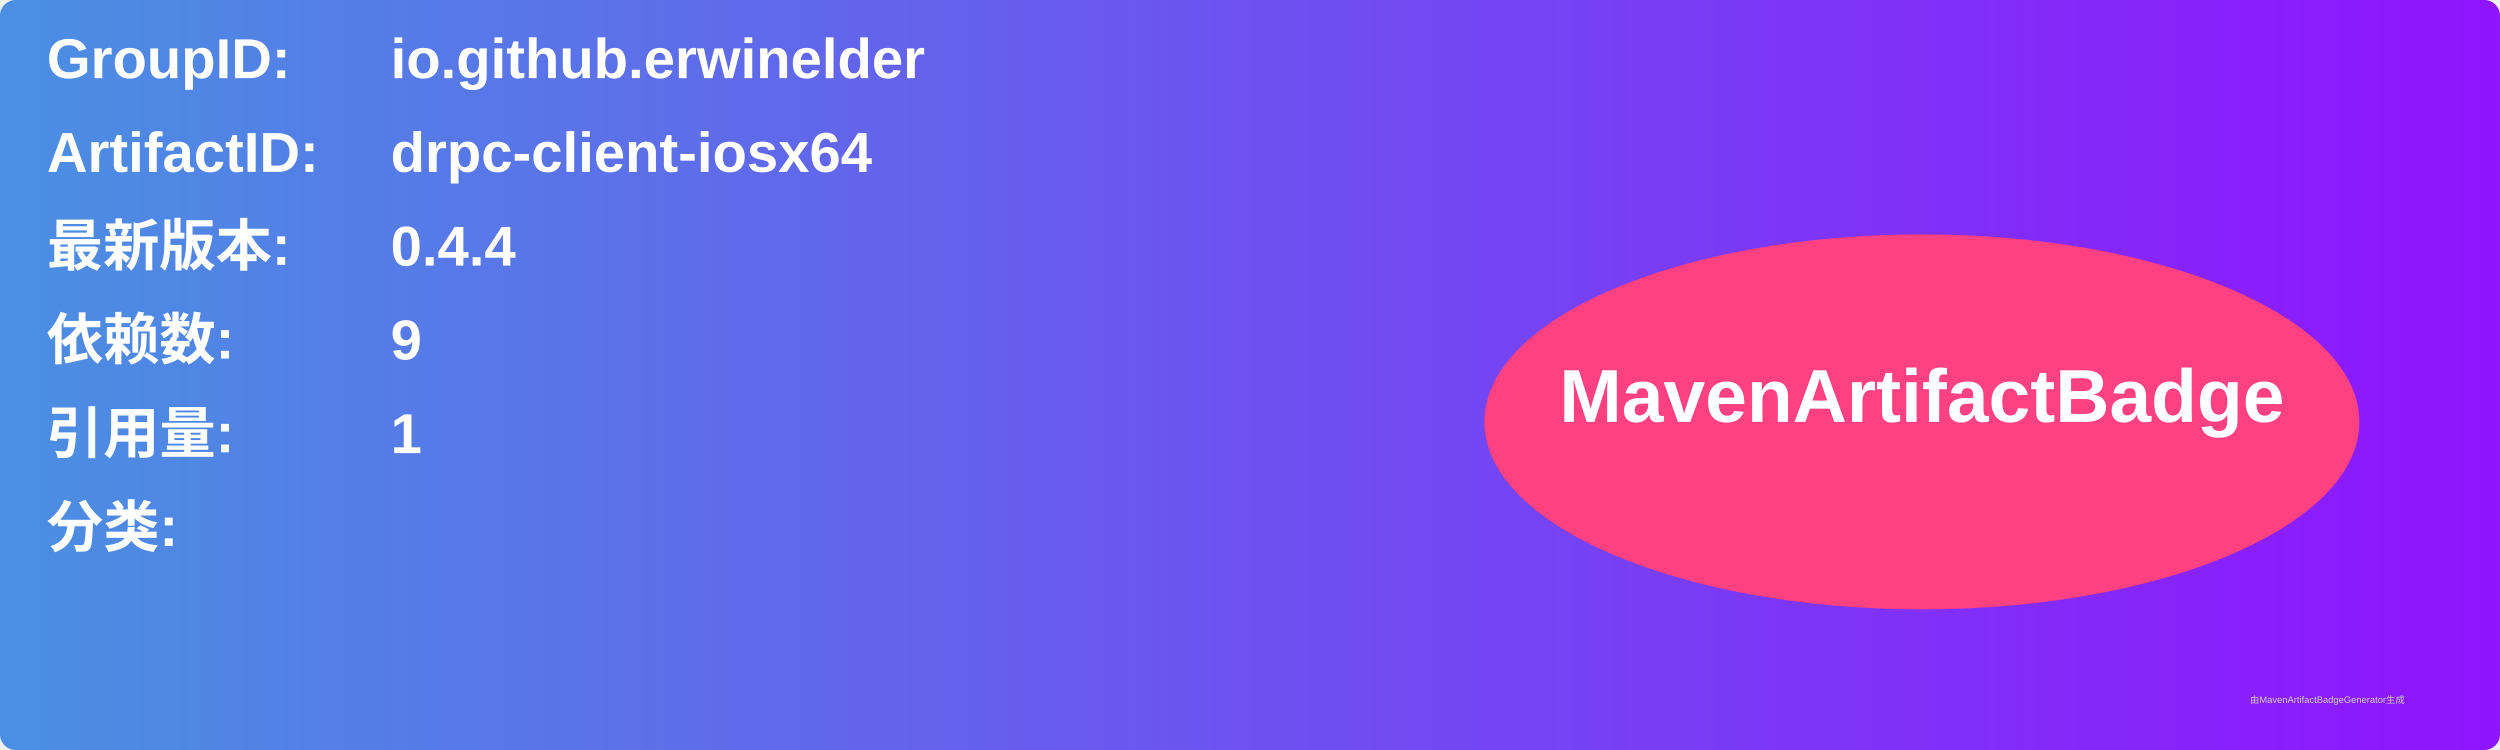
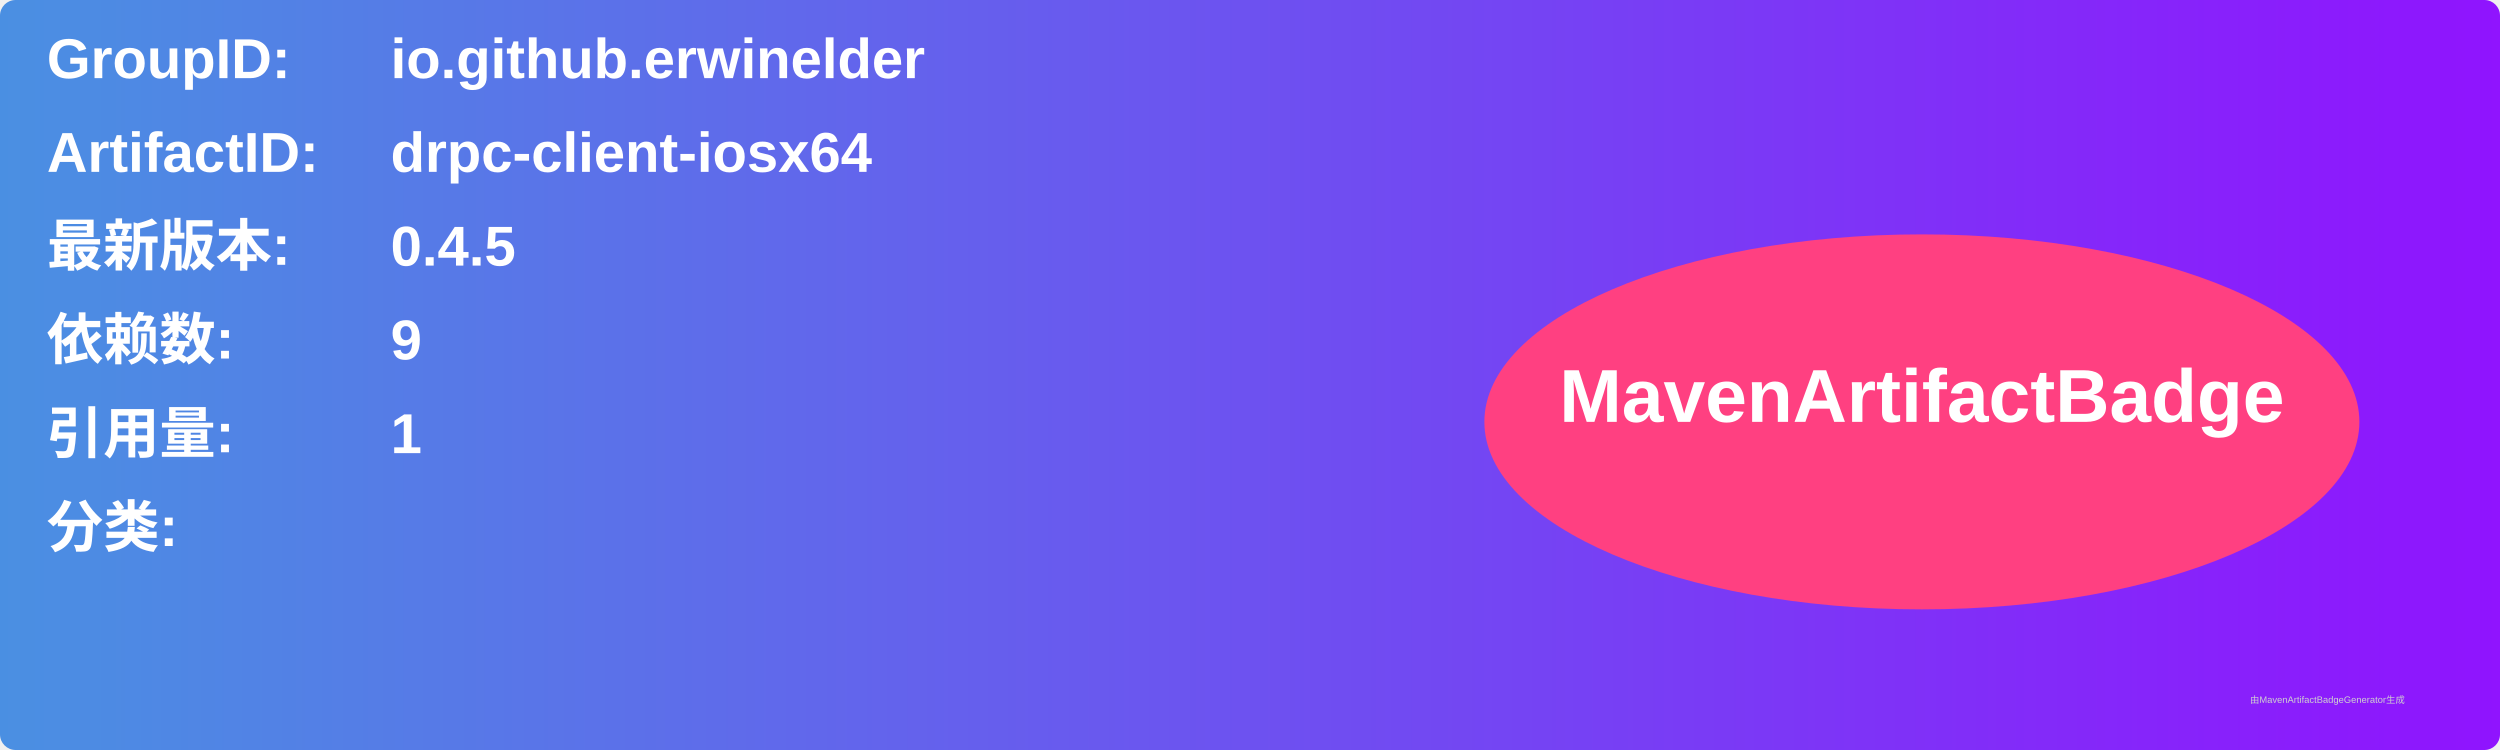
<svg xmlns="http://www.w3.org/2000/svg" width="800" height="240" viewBox="0 0 800 240">
  <linearGradient id="grad" x1="0%" y1="0%" x2="100%" y2="0%">
    <stop offset="0%" stop-color="#4a90e2" />
    <stop offset="100%" stop-color="#9013fe" />
  </linearGradient>
  <rect width="100%" height="100%" rx="5" ry="5" fill="url(#grad)" />
  <g transform="translate(15, 15)">
    <text x="0" y="10" font-family="Arial" font-size="18" fill="white" font-weight="bold" width="260">GroupID:</text>
    <text x="110" y="10" font-family="Arial" font-size="18" fill="white" font-weight="bold" width="460">io.github.erwinelder</text>
    <text x="0" y="40" font-family="Arial" font-size="18" fill="white" font-weight="bold" width="260">ArtifactID:</text>
    <text x="110" y="40" font-family="Arial" font-size="18" fill="white" font-weight="bold" width="460">drpc-client-iosx64</text>
    <text x="0" y="70" font-family="Arial" font-size="18" fill="white" font-weight="bold">最新版本:</text>
    <text x="110" y="70" font-family="Arial" font-size="18" fill="white" font-weight="bold">
-       <tspan font-weight="bold">0.4.4</tspan>
+       <tspan font-weight="bold">0.4.5</tspan>
    </text>
    <text x="0" y="100" font-family="Arial" font-size="18" fill="white" font-weight="bold">依赖数: </text>
    <text x="110" y="100" font-family="Arial" font-size="18" fill="white">
      <tspan font-weight="bold">9</tspan>
    </text>
    <text x="0" y="130" font-family="Arial" font-size="18" fill="white" font-weight="bold">引用量: </text>
    <text x="110" y="130" font-family="Arial" font-size="18" fill="white">
      <tspan font-weight="bold">1</tspan>
    </text>
    <text x="0" y="160" font-family="Arial" font-size="18" fill="white" font-weight="bold">分类:</text>
    <text x="10" y="190" font-family="Arial" font-size="10" fill="white">
      <tspan font-weight="bold" />
    </text>
    <ellipse cx="600" cy="120" rx="140" ry="60" fill="#ff4081" />
    <text x="600" y="120" text-anchor="middle" font-family="Arial" font-size="24" fill="white" font-weight="bold">MavenArtifactBadge</text>
  </g>
  <text x="720" y="225" font-family="Arial" font-size="3" fill="#d0d0d0">由MavenArtifactBadgeGenerator生成</text>
</svg>
